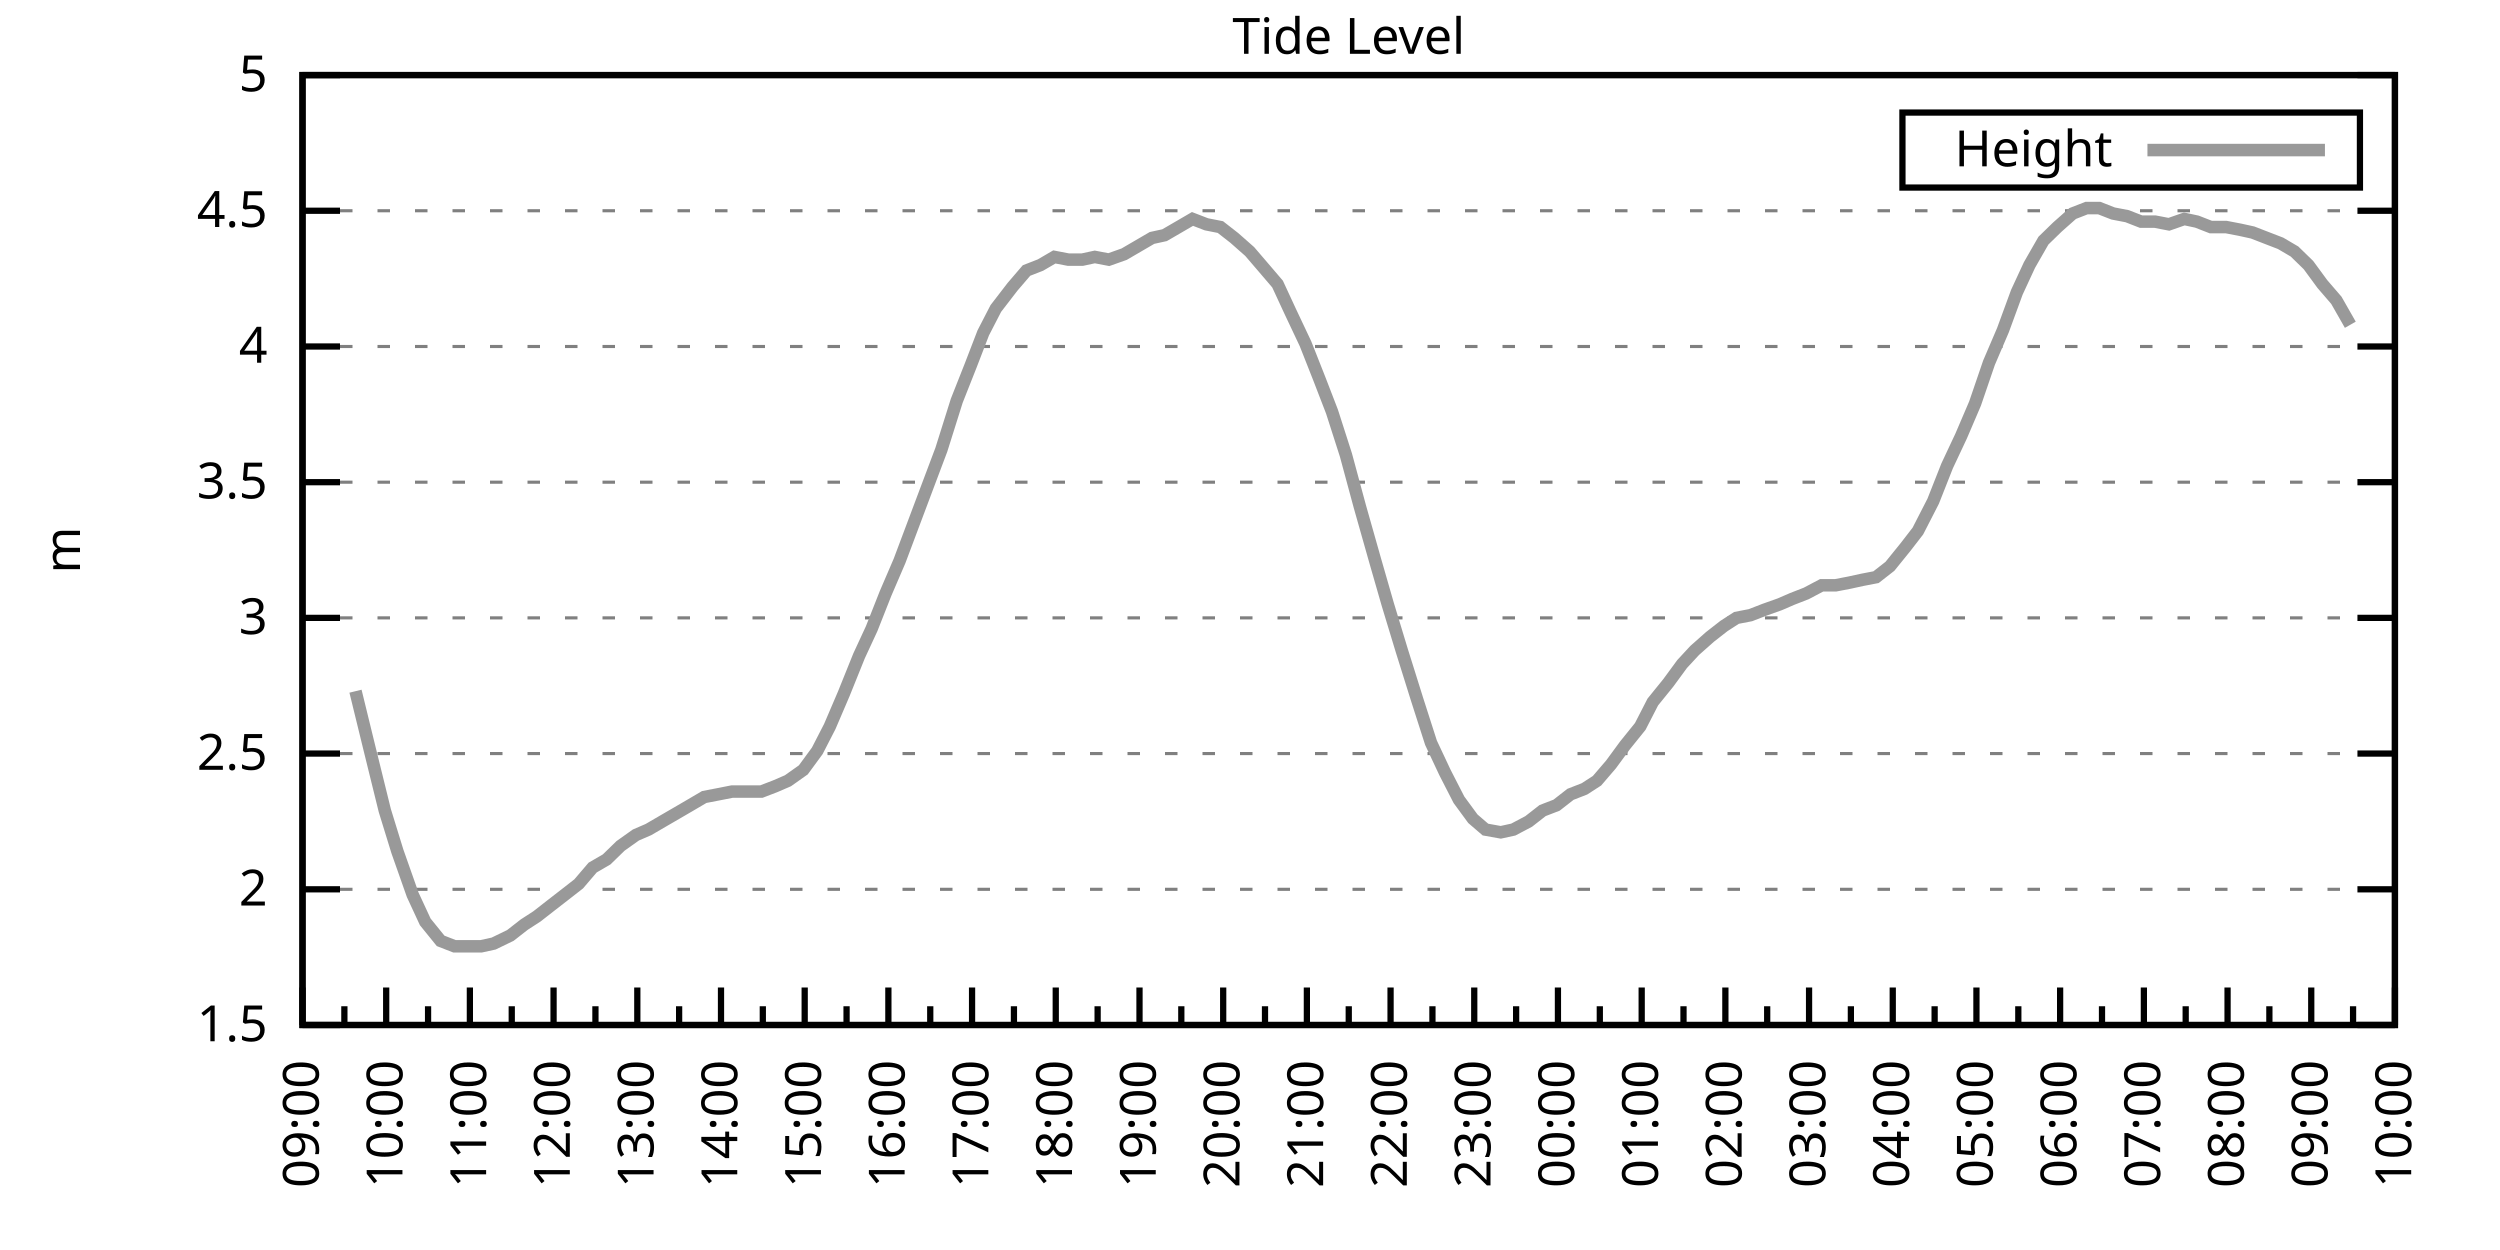
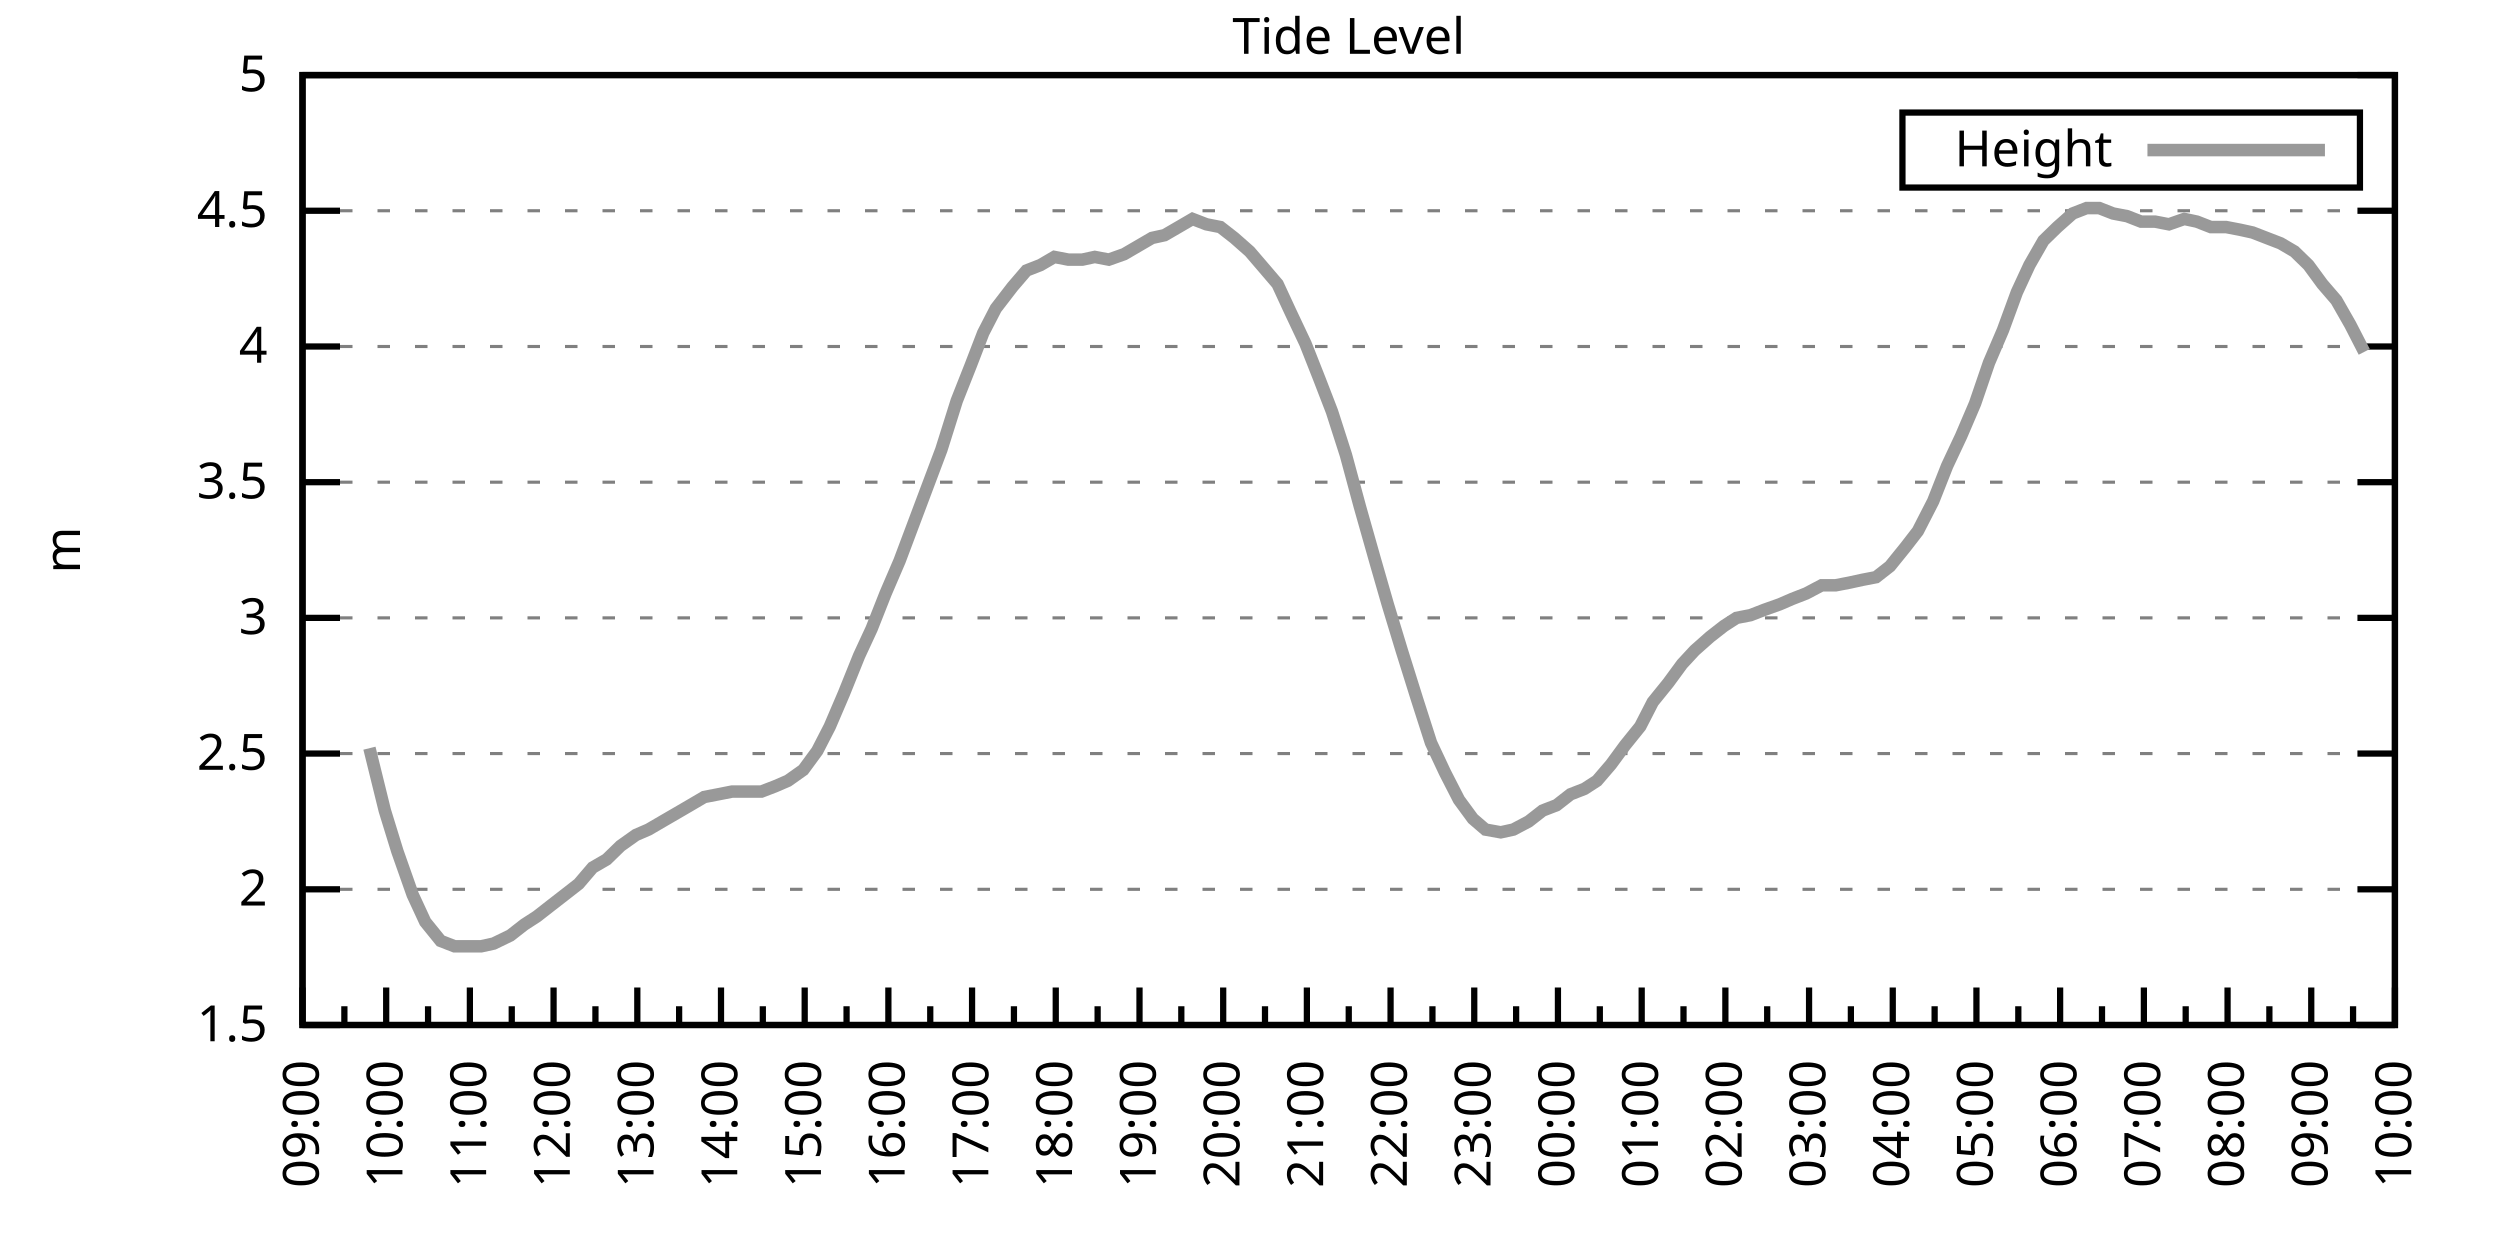
<svg xmlns="http://www.w3.org/2000/svg" xmlns:xlink="http://www.w3.org/1999/xlink" width="400" height="200" viewBox="0 0 400 200">
  <g id="gnuplot_canvas">
    <rect x="0" y="0" width="400" height="200" fill="none" />
    <defs>
      <circle id="gpDot" r="0.5" stroke-width="0.5" stroke="currentColor" />
      <path id="gpPt0" stroke-width="0.333" stroke="currentColor" d="M-1,0 h2 M0,-1 v2" />
      <path id="gpPt1" stroke-width="0.333" stroke="currentColor" d="M-1,-1 L1,1 M1,-1 L-1,1" />
      <path id="gpPt2" stroke-width="0.333" stroke="currentColor" d="M-1,0 L1,0 M0,-1 L0,1 M-1,-1 L1,1 M-1,1 L1,-1" />
      <rect id="gpPt3" stroke-width="0.333" stroke="currentColor" x="-1" y="-1" width="2" height="2" />
      <rect id="gpPt4" stroke-width="0.333" stroke="currentColor" fill="currentColor" x="-1" y="-1" width="2" height="2" />
      <circle id="gpPt5" stroke-width="0.333" stroke="currentColor" cx="0" cy="0" r="1" />
      <use xlink:href="#gpPt5" id="gpPt6" fill="currentColor" stroke="none" />
      <path id="gpPt7" stroke-width="0.333" stroke="currentColor" d="M0,-1.33 L-1.33,0.67 L1.33,0.67 z" />
      <use xlink:href="#gpPt7" id="gpPt8" fill="currentColor" stroke="none" />
      <use xlink:href="#gpPt7" id="gpPt9" stroke="currentColor" transform="rotate(180)" />
      <use xlink:href="#gpPt9" id="gpPt10" fill="currentColor" stroke="none" />
      <use xlink:href="#gpPt3" id="gpPt11" stroke="currentColor" transform="rotate(45)" />
      <use xlink:href="#gpPt11" id="gpPt12" fill="currentColor" stroke="none" />
      <path id="gpPt13" stroke-width="0.333" stroke="currentColor" d="M0,1.330 L1.265,0.411 L0.782,-1.067 L-0.782,-1.076 L-1.265,0.411 z" />
      <use xlink:href="#gpPt13" id="gpPt14" fill="currentColor" stroke="none" />
      <filter id="textbox" filterUnits="objectBoundingBox" x="0" y="0" height="1" width="1">
        <feFlood flood-color="white" flood-opacity="1" result="bgnd" />
        <feComposite in="SourceGraphic" in2="bgnd" operator="atop" />
      </filter>
      <filter id="greybox" filterUnits="objectBoundingBox" x="0" y="0" height="1" width="1">
        <feFlood flood-color="lightgrey" flood-opacity="1" result="grey" />
        <feComposite in="SourceGraphic" in2="grey" operator="atop" />
      </filter>
    </defs>
    <g fill="none" color="white" stroke="currentColor" stroke-width="1.00" stroke-linecap="butt" stroke-linejoin="miter">
</g>
    <g fill="none" color="black" stroke="currentColor" stroke-width="1.00" stroke-linecap="butt" stroke-linejoin="miter">
      <g stroke="none" shape-rendering="crispEdges">
        <polygon fill="rgb(255, 255, 255)" points="48.40,164.00 383.18,164.00 383.18,12.02 48.40,12.02 " />
      </g>
    </g>
    <g fill="none" color="black" stroke="currentColor" stroke-width="1.00" stroke-linecap="butt" stroke-linejoin="miter">
</g>
    <g fill="none" color="black" stroke="black" stroke-width="0.50" stroke-linecap="butt" stroke-linejoin="miter">
</g>
    <g fill="none" color="gray" stroke="currentColor" stroke-width="0.50" stroke-linecap="butt" stroke-linejoin="miter">
      <path stroke="gray" stroke-dasharray="2,4" class="gridline" d="M48.40,164.00 L383.19,164.00  " />
    </g>
    <g fill="none" color="gray" stroke="gray" stroke-width="1.00" stroke-linecap="butt" stroke-linejoin="miter">
</g>
    <g fill="none" color="black" stroke="currentColor" stroke-width="1.00" stroke-linecap="butt" stroke-linejoin="miter">
      <path stroke="black" d="M48.40,164.00 L54.40,164.00 M383.19,164.00 L377.19,164.00  " />
      <g transform="translate(42.80,166.60)" stroke="none" fill="black" font-family="Sans" font-size="8.00" text-anchor="end">
        <text>
          <tspan font-family="Sans"> 1.5</tspan>
        </text>
      </g>
    </g>
    <g fill="none" color="black" stroke="currentColor" stroke-width="1.00" stroke-linecap="butt" stroke-linejoin="miter">
</g>
    <g fill="none" color="black" stroke="black" stroke-width="0.50" stroke-linecap="butt" stroke-linejoin="miter">
</g>
    <g fill="none" color="gray" stroke="currentColor" stroke-width="0.50" stroke-linecap="butt" stroke-linejoin="miter">
      <path stroke="gray" stroke-dasharray="2,4" class="gridline" d="M48.40,142.29 L383.19,142.29  " />
    </g>
    <g fill="none" color="gray" stroke="gray" stroke-width="1.00" stroke-linecap="butt" stroke-linejoin="miter">
</g>
    <g fill="none" color="black" stroke="currentColor" stroke-width="1.00" stroke-linecap="butt" stroke-linejoin="miter">
      <path stroke="black" d="M48.40,142.29 L54.40,142.29 M383.19,142.29 L377.19,142.29  " />
      <g transform="translate(42.80,144.89)" stroke="none" fill="black" font-family="Sans" font-size="8.00" text-anchor="end">
        <text>
          <tspan font-family="Sans"> 2</tspan>
        </text>
      </g>
    </g>
    <g fill="none" color="black" stroke="currentColor" stroke-width="1.00" stroke-linecap="butt" stroke-linejoin="miter">
</g>
    <g fill="none" color="black" stroke="black" stroke-width="0.50" stroke-linecap="butt" stroke-linejoin="miter">
</g>
    <g fill="none" color="gray" stroke="currentColor" stroke-width="0.50" stroke-linecap="butt" stroke-linejoin="miter">
      <path stroke="gray" stroke-dasharray="2,4" class="gridline" d="M48.40,120.57 L383.19,120.57  " />
    </g>
    <g fill="none" color="gray" stroke="gray" stroke-width="1.00" stroke-linecap="butt" stroke-linejoin="miter">
</g>
    <g fill="none" color="black" stroke="currentColor" stroke-width="1.00" stroke-linecap="butt" stroke-linejoin="miter">
      <path stroke="black" d="M48.40,120.57 L54.40,120.57 M383.19,120.57 L377.19,120.57  " />
      <g transform="translate(42.80,123.17)" stroke="none" fill="black" font-family="Sans" font-size="8.00" text-anchor="end">
        <text>
          <tspan font-family="Sans"> 2.5</tspan>
        </text>
      </g>
    </g>
    <g fill="none" color="black" stroke="currentColor" stroke-width="1.00" stroke-linecap="butt" stroke-linejoin="miter">
</g>
    <g fill="none" color="black" stroke="black" stroke-width="0.50" stroke-linecap="butt" stroke-linejoin="miter">
</g>
    <g fill="none" color="gray" stroke="currentColor" stroke-width="0.50" stroke-linecap="butt" stroke-linejoin="miter">
      <path stroke="gray" stroke-dasharray="2,4" class="gridline" d="M48.40,98.86 L383.19,98.86  " />
    </g>
    <g fill="none" color="gray" stroke="gray" stroke-width="1.00" stroke-linecap="butt" stroke-linejoin="miter">
</g>
    <g fill="none" color="black" stroke="currentColor" stroke-width="1.00" stroke-linecap="butt" stroke-linejoin="miter">
      <path stroke="black" d="M48.40,98.86 L54.40,98.86 M383.19,98.86 L377.19,98.86  " />
      <g transform="translate(42.80,101.46)" stroke="none" fill="black" font-family="Sans" font-size="8.00" text-anchor="end">
        <text>
          <tspan font-family="Sans"> 3</tspan>
        </text>
      </g>
    </g>
    <g fill="none" color="black" stroke="currentColor" stroke-width="1.00" stroke-linecap="butt" stroke-linejoin="miter">
</g>
    <g fill="none" color="black" stroke="black" stroke-width="0.50" stroke-linecap="butt" stroke-linejoin="miter">
</g>
    <g fill="none" color="gray" stroke="currentColor" stroke-width="0.50" stroke-linecap="butt" stroke-linejoin="miter">
      <path stroke="gray" stroke-dasharray="2,4" class="gridline" d="M48.40,77.15 L383.19,77.15  " />
    </g>
    <g fill="none" color="gray" stroke="gray" stroke-width="1.00" stroke-linecap="butt" stroke-linejoin="miter">
</g>
    <g fill="none" color="black" stroke="currentColor" stroke-width="1.00" stroke-linecap="butt" stroke-linejoin="miter">
      <path stroke="black" d="M48.40,77.15 L54.40,77.15 M383.19,77.15 L377.19,77.15  " />
      <g transform="translate(42.80,79.75)" stroke="none" fill="black" font-family="Sans" font-size="8.00" text-anchor="end">
        <text>
          <tspan font-family="Sans"> 3.5</tspan>
        </text>
      </g>
    </g>
    <g fill="none" color="black" stroke="currentColor" stroke-width="1.00" stroke-linecap="butt" stroke-linejoin="miter">
</g>
    <g fill="none" color="black" stroke="black" stroke-width="0.50" stroke-linecap="butt" stroke-linejoin="miter">
</g>
    <g fill="none" color="gray" stroke="currentColor" stroke-width="0.50" stroke-linecap="butt" stroke-linejoin="miter">
      <path stroke="gray" stroke-dasharray="2,4" class="gridline" d="M48.40,55.44 L383.19,55.44  " />
    </g>
    <g fill="none" color="gray" stroke="gray" stroke-width="1.00" stroke-linecap="butt" stroke-linejoin="miter">
</g>
    <g fill="none" color="black" stroke="currentColor" stroke-width="1.00" stroke-linecap="butt" stroke-linejoin="miter">
      <path stroke="black" d="M48.40,55.44 L54.40,55.44 M383.19,55.44 L377.19,55.44  " />
      <g transform="translate(42.80,58.04)" stroke="none" fill="black" font-family="Sans" font-size="8.00" text-anchor="end">
        <text>
          <tspan font-family="Sans"> 4</tspan>
        </text>
      </g>
    </g>
    <g fill="none" color="black" stroke="currentColor" stroke-width="1.00" stroke-linecap="butt" stroke-linejoin="miter">
</g>
    <g fill="none" color="black" stroke="black" stroke-width="0.50" stroke-linecap="butt" stroke-linejoin="miter">
</g>
    <g fill="none" color="gray" stroke="currentColor" stroke-width="0.50" stroke-linecap="butt" stroke-linejoin="miter">
      <path stroke="gray" stroke-dasharray="2,4" class="gridline" d="M48.40,33.72 L383.19,33.72  " />
    </g>
    <g fill="none" color="gray" stroke="gray" stroke-width="1.00" stroke-linecap="butt" stroke-linejoin="miter">
</g>
    <g fill="none" color="black" stroke="currentColor" stroke-width="1.00" stroke-linecap="butt" stroke-linejoin="miter">
      <path stroke="black" d="M48.40,33.72 L54.40,33.72 M383.19,33.72 L377.19,33.72  " />
      <g transform="translate(42.80,36.32)" stroke="none" fill="black" font-family="Sans" font-size="8.00" text-anchor="end">
        <text>
          <tspan font-family="Sans"> 4.5</tspan>
        </text>
      </g>
    </g>
    <g fill="none" color="black" stroke="currentColor" stroke-width="1.00" stroke-linecap="butt" stroke-linejoin="miter">
</g>
    <g fill="none" color="black" stroke="black" stroke-width="0.50" stroke-linecap="butt" stroke-linejoin="miter">
</g>
    <g fill="none" color="gray" stroke="currentColor" stroke-width="0.50" stroke-linecap="butt" stroke-linejoin="miter">
      <path stroke="gray" stroke-dasharray="2,4" class="gridline" d="M48.40,12.01 L383.19,12.01  " />
    </g>
    <g fill="none" color="gray" stroke="gray" stroke-width="1.00" stroke-linecap="butt" stroke-linejoin="miter">
</g>
    <g fill="none" color="black" stroke="currentColor" stroke-width="1.00" stroke-linecap="butt" stroke-linejoin="miter">
      <path stroke="black" d="M48.40,12.01 L54.40,12.01 M383.19,12.01 L377.19,12.01  " />
      <g transform="translate(42.80,14.61)" stroke="none" fill="black" font-family="Sans" font-size="8.00" text-anchor="end">
        <text>
          <tspan font-family="Sans"> 5</tspan>
        </text>
      </g>
    </g>
    <g fill="none" color="black" stroke="currentColor" stroke-width="1.00" stroke-linecap="butt" stroke-linejoin="miter">
      <path stroke="black" d="M48.40,164.00 L48.40,158.00  " />
      <g transform="translate(51.00,169.60) rotate(270)" stroke="none" fill="black" font-family="Sans" font-size="8.00" text-anchor="end">
        <text>
          <tspan font-family="Sans">09:00</tspan>
        </text>
      </g>
    </g>
    <g fill="none" color="black" stroke="currentColor" stroke-width="1.00" stroke-linecap="butt" stroke-linejoin="miter">
      <path stroke="black" d="M55.10,164.00 L55.10,161.00 M61.79,164.00 L61.79,158.00  " />
      <g transform="translate(64.39,169.60) rotate(270)" stroke="none" fill="black" font-family="Sans" font-size="8.00" text-anchor="end">
        <text>
          <tspan font-family="Sans">10:00</tspan>
        </text>
      </g>
    </g>
    <g fill="none" color="black" stroke="currentColor" stroke-width="1.00" stroke-linecap="butt" stroke-linejoin="miter">
      <path stroke="black" d="M68.49,164.00 L68.49,161.00 M75.18,164.00 L75.18,158.00  " />
      <g transform="translate(77.78,169.60) rotate(270)" stroke="none" fill="black" font-family="Sans" font-size="8.00" text-anchor="end">
        <text>
          <tspan font-family="Sans">11:00</tspan>
        </text>
      </g>
    </g>
    <g fill="none" color="black" stroke="currentColor" stroke-width="1.00" stroke-linecap="butt" stroke-linejoin="miter">
      <path stroke="black" d="M81.88,164.00 L81.88,161.00 M88.57,164.00 L88.57,158.00  " />
      <g transform="translate(91.17,169.60) rotate(270)" stroke="none" fill="black" font-family="Sans" font-size="8.00" text-anchor="end">
        <text>
          <tspan font-family="Sans">12:00</tspan>
        </text>
      </g>
    </g>
    <g fill="none" color="black" stroke="currentColor" stroke-width="1.00" stroke-linecap="butt" stroke-linejoin="miter">
      <path stroke="black" d="M95.27,164.00 L95.27,161.00 M101.97,164.00 L101.97,158.00  " />
      <g transform="translate(104.57,169.60) rotate(270)" stroke="none" fill="black" font-family="Sans" font-size="8.00" text-anchor="end">
        <text>
          <tspan font-family="Sans">13:00</tspan>
        </text>
      </g>
    </g>
    <g fill="none" color="black" stroke="currentColor" stroke-width="1.00" stroke-linecap="butt" stroke-linejoin="miter">
      <path stroke="black" d="M108.66,164.00 L108.66,161.00 M115.36,164.00 L115.36,158.00  " />
      <g transform="translate(117.96,169.60) rotate(270)" stroke="none" fill="black" font-family="Sans" font-size="8.00" text-anchor="end">
        <text>
          <tspan font-family="Sans">14:00</tspan>
        </text>
      </g>
    </g>
    <g fill="none" color="black" stroke="currentColor" stroke-width="1.00" stroke-linecap="butt" stroke-linejoin="miter">
      <path stroke="black" d="M122.05,164.00 L122.05,161.00 M128.75,164.00 L128.75,158.00  " />
      <g transform="translate(131.35,169.60) rotate(270)" stroke="none" fill="black" font-family="Sans" font-size="8.00" text-anchor="end">
        <text>
          <tspan font-family="Sans">15:00</tspan>
        </text>
      </g>
    </g>
    <g fill="none" color="black" stroke="currentColor" stroke-width="1.00" stroke-linecap="butt" stroke-linejoin="miter">
      <path stroke="black" d="M135.45,164.00 L135.45,161.00 M142.14,164.00 L142.14,158.00  " />
      <g transform="translate(144.74,169.60) rotate(270)" stroke="none" fill="black" font-family="Sans" font-size="8.00" text-anchor="end">
        <text>
          <tspan font-family="Sans">16:00</tspan>
        </text>
      </g>
    </g>
    <g fill="none" color="black" stroke="currentColor" stroke-width="1.00" stroke-linecap="butt" stroke-linejoin="miter">
      <path stroke="black" d="M148.84,164.00 L148.84,161.00 M155.53,164.00 L155.53,158.00  " />
      <g transform="translate(158.13,169.60) rotate(270)" stroke="none" fill="black" font-family="Sans" font-size="8.00" text-anchor="end">
        <text>
          <tspan font-family="Sans">17:00</tspan>
        </text>
      </g>
    </g>
    <g fill="none" color="black" stroke="currentColor" stroke-width="1.00" stroke-linecap="butt" stroke-linejoin="miter">
      <path stroke="black" d="M162.23,164.00 L162.23,161.00 M168.92,164.00 L168.92,158.00  " />
      <g transform="translate(171.52,169.60) rotate(270)" stroke="none" fill="black" font-family="Sans" font-size="8.00" text-anchor="end">
        <text>
          <tspan font-family="Sans">18:00</tspan>
        </text>
      </g>
    </g>
    <g fill="none" color="black" stroke="currentColor" stroke-width="1.00" stroke-linecap="butt" stroke-linejoin="miter">
      <path stroke="black" d="M175.62,164.00 L175.62,161.00 M182.32,164.00 L182.32,158.00  " />
      <g transform="translate(184.92,169.60) rotate(270)" stroke="none" fill="black" font-family="Sans" font-size="8.00" text-anchor="end">
        <text>
          <tspan font-family="Sans">19:00</tspan>
        </text>
      </g>
    </g>
    <g fill="none" color="black" stroke="currentColor" stroke-width="1.00" stroke-linecap="butt" stroke-linejoin="miter">
      <path stroke="black" d="M189.01,164.00 L189.01,161.00 M195.71,164.00 L195.71,158.00  " />
      <g transform="translate(198.31,169.60) rotate(270)" stroke="none" fill="black" font-family="Sans" font-size="8.00" text-anchor="end">
        <text>
          <tspan font-family="Sans">20:00</tspan>
        </text>
      </g>
    </g>
    <g fill="none" color="black" stroke="currentColor" stroke-width="1.00" stroke-linecap="butt" stroke-linejoin="miter">
      <path stroke="black" d="M202.40,164.00 L202.40,161.00 M209.10,164.00 L209.10,158.00  " />
      <g transform="translate(211.70,169.60) rotate(270)" stroke="none" fill="black" font-family="Sans" font-size="8.00" text-anchor="end">
        <text>
          <tspan font-family="Sans">21:00</tspan>
        </text>
      </g>
    </g>
    <g fill="none" color="black" stroke="currentColor" stroke-width="1.00" stroke-linecap="butt" stroke-linejoin="miter">
      <path stroke="black" d="M215.80,164.00 L215.80,161.00 M222.49,164.00 L222.49,158.00  " />
      <g transform="translate(225.09,169.60) rotate(270)" stroke="none" fill="black" font-family="Sans" font-size="8.00" text-anchor="end">
        <text>
          <tspan font-family="Sans">22:00</tspan>
        </text>
      </g>
    </g>
    <g fill="none" color="black" stroke="currentColor" stroke-width="1.00" stroke-linecap="butt" stroke-linejoin="miter">
      <path stroke="black" d="M229.19,164.00 L229.19,161.00 M235.88,164.00 L235.88,158.00  " />
      <g transform="translate(238.48,169.60) rotate(270)" stroke="none" fill="black" font-family="Sans" font-size="8.00" text-anchor="end">
        <text>
          <tspan font-family="Sans">23:00</tspan>
        </text>
      </g>
    </g>
    <g fill="none" color="black" stroke="currentColor" stroke-width="1.00" stroke-linecap="butt" stroke-linejoin="miter">
      <path stroke="black" d="M242.58,164.00 L242.58,161.00 M249.27,164.00 L249.27,158.00  " />
      <g transform="translate(251.87,169.60) rotate(270)" stroke="none" fill="black" font-family="Sans" font-size="8.00" text-anchor="end">
        <text>
          <tspan font-family="Sans">00:00</tspan>
        </text>
      </g>
    </g>
    <g fill="none" color="black" stroke="currentColor" stroke-width="1.00" stroke-linecap="butt" stroke-linejoin="miter">
      <path stroke="black" d="M255.97,164.00 L255.97,161.00 M262.67,164.00 L262.67,158.00  " />
      <g transform="translate(265.27,169.60) rotate(270)" stroke="none" fill="black" font-family="Sans" font-size="8.00" text-anchor="end">
        <text>
          <tspan font-family="Sans">01:00</tspan>
        </text>
      </g>
    </g>
    <g fill="none" color="black" stroke="currentColor" stroke-width="1.00" stroke-linecap="butt" stroke-linejoin="miter">
      <path stroke="black" d="M269.36,164.00 L269.36,161.00 M276.06,164.00 L276.06,158.00  " />
      <g transform="translate(278.66,169.60) rotate(270)" stroke="none" fill="black" font-family="Sans" font-size="8.00" text-anchor="end">
        <text>
          <tspan font-family="Sans">02:00</tspan>
        </text>
      </g>
    </g>
    <g fill="none" color="black" stroke="currentColor" stroke-width="1.00" stroke-linecap="butt" stroke-linejoin="miter">
      <path stroke="black" d="M282.75,164.00 L282.75,161.00 M289.45,164.00 L289.45,158.00  " />
      <g transform="translate(292.05,169.60) rotate(270)" stroke="none" fill="black" font-family="Sans" font-size="8.00" text-anchor="end">
        <text>
          <tspan font-family="Sans">03:00</tspan>
        </text>
      </g>
    </g>
    <g fill="none" color="black" stroke="currentColor" stroke-width="1.00" stroke-linecap="butt" stroke-linejoin="miter">
      <path stroke="black" d="M296.14,164.00 L296.14,161.00 M302.84,164.00 L302.84,158.00  " />
      <g transform="translate(305.44,169.60) rotate(270)" stroke="none" fill="black" font-family="Sans" font-size="8.00" text-anchor="end">
        <text>
          <tspan font-family="Sans">04:00</tspan>
        </text>
      </g>
    </g>
    <g fill="none" color="black" stroke="currentColor" stroke-width="1.00" stroke-linecap="butt" stroke-linejoin="miter">
      <path stroke="black" d="M309.54,164.00 L309.54,161.00 M316.23,164.00 L316.23,158.00  " />
      <g transform="translate(318.83,169.60) rotate(270)" stroke="none" fill="black" font-family="Sans" font-size="8.00" text-anchor="end">
        <text>
          <tspan font-family="Sans">05:00</tspan>
        </text>
      </g>
    </g>
    <g fill="none" color="black" stroke="currentColor" stroke-width="1.00" stroke-linecap="butt" stroke-linejoin="miter">
      <path stroke="black" d="M322.93,164.00 L322.93,161.00 M329.62,164.00 L329.62,158.00  " />
      <g transform="translate(332.22,169.60) rotate(270)" stroke="none" fill="black" font-family="Sans" font-size="8.00" text-anchor="end">
        <text>
          <tspan font-family="Sans">06:00</tspan>
        </text>
      </g>
    </g>
    <g fill="none" color="black" stroke="currentColor" stroke-width="1.00" stroke-linecap="butt" stroke-linejoin="miter">
      <path stroke="black" d="M336.32,164.00 L336.32,161.00 M343.02,164.00 L343.02,158.00  " />
      <g transform="translate(345.62,169.60) rotate(270)" stroke="none" fill="black" font-family="Sans" font-size="8.00" text-anchor="end">
        <text>
          <tspan font-family="Sans">07:00</tspan>
        </text>
      </g>
    </g>
    <g fill="none" color="black" stroke="currentColor" stroke-width="1.00" stroke-linecap="butt" stroke-linejoin="miter">
      <path stroke="black" d="M349.71,164.00 L349.71,161.00 M356.41,164.00 L356.41,158.00  " />
      <g transform="translate(359.01,169.60) rotate(270)" stroke="none" fill="black" font-family="Sans" font-size="8.00" text-anchor="end">
        <text>
          <tspan font-family="Sans">08:00</tspan>
        </text>
      </g>
    </g>
    <g fill="none" color="black" stroke="currentColor" stroke-width="1.00" stroke-linecap="butt" stroke-linejoin="miter">
      <path stroke="black" d="M363.10,164.00 L363.10,161.00 M369.80,164.00 L369.80,158.00  " />
      <g transform="translate(372.40,169.60) rotate(270)" stroke="none" fill="black" font-family="Sans" font-size="8.00" text-anchor="end">
        <text>
          <tspan font-family="Sans">09:00</tspan>
        </text>
      </g>
    </g>
    <g fill="none" color="black" stroke="currentColor" stroke-width="1.00" stroke-linecap="butt" stroke-linejoin="miter">
      <path stroke="black" d="M376.49,164.00 L376.49,161.00 M383.19,164.00 L383.19,158.00  " />
      <g transform="translate(385.79,169.60) rotate(270)" stroke="none" fill="black" font-family="Sans" font-size="8.00" text-anchor="end">
        <text>
          <tspan font-family="Sans">10:00</tspan>
        </text>
      </g>
    </g>
    <g fill="none" color="black" stroke="currentColor" stroke-width="1.00" stroke-linecap="butt" stroke-linejoin="miter">
</g>
    <g fill="none" color="black" stroke="currentColor" stroke-width="1.00" stroke-linecap="butt" stroke-linejoin="miter">
      <path stroke="black" d="M48.40,12.01 L48.40,164.00 L383.19,164.00 L383.19,12.01 L48.40,12.01 Z  " />
    </g>
    <g fill="none" color="black" stroke="currentColor" stroke-width="1.00" stroke-linecap="butt" stroke-linejoin="miter">
      <g transform="translate(12.80,88.01) rotate(270)" stroke="none" fill="black" font-family="Sans" font-size="8.00" text-anchor="middle">
        <text>
          <tspan font-family="Sans">m</tspan>
        </text>
      </g>
    </g>
    <g fill="none" color="black" stroke="currentColor" stroke-width="1.00" stroke-linecap="butt" stroke-linejoin="miter">
</g>
    <g fill="none" color="black" stroke="currentColor" stroke-width="1.00" stroke-linecap="butt" stroke-linejoin="miter">
      <path stroke="black" d="M304.39,30.01 L304.39,18.01 L377.59,18.01 L377.59,30.01 L304.39,30.01 Z  " />
    </g>
    <g id="Tide_level_plot_1">
      <g fill="none" color="white" stroke="black" stroke-width="2.00" stroke-linecap="butt" stroke-linejoin="miter">
</g>
      <g fill="none" color="black" stroke="currentColor" stroke-width="2.00" stroke-linecap="butt" stroke-linejoin="miter">
        <g transform="translate(337.99,26.61)" stroke="none" fill="black" font-family="Sans" font-size="8.00" text-anchor="end">
          <text>
            <tspan font-family="Sans">Height</tspan>
          </text>
        </g>
      </g>
      <g fill="none" color="black" stroke="currentColor" stroke-width="2.00" stroke-linecap="butt" stroke-linejoin="miter">
-         <path stroke="rgb(153, 153, 153)" d="M343.59,24.01 L371.99,24.01 M56.88,110.59 L59.11,119.71 L61.57,129.69 L63.58,136.21 L66.03,143.16 L68.04,147.50   L70.50,150.54 L72.73,151.41 L74.74,151.41 L76.97,151.41 L78.98,150.97 L81.66,149.67 L83.89,147.93 L85.90,146.63   L88.13,144.89 L90.36,143.16 L92.59,141.42 L94.82,138.81 L97.06,137.51 L99.29,135.34 L101.74,133.60 L103.75,132.73   L105.98,131.43 L108.22,130.13 L110.45,128.83 L112.68,127.52 L114.91,127.09 L117.14,126.65 L119.60,126.65 L121.83,126.65   L124.06,125.79 L126.07,124.92 L128.53,123.18 L130.76,120.14 L132.77,116.23 L135.00,111.02 L137.45,104.94 L139.46,100.60   L141.69,94.95 L143.93,89.74 L148.17,78.45 L150.62,71.94 L153.08,64.12 L155.31,58.48 L157.32,53.26 L159.33,49.36   L162.01,45.88 L164.24,43.28 L166.47,42.41 L168.70,41.11 L170.93,41.54 L173.17,41.54 L175.17,41.11 L177.41,41.54   L179.86,40.67 L182.09,39.37 L184.32,38.07 L186.33,37.63 L188.57,36.33 L190.80,35.03 L193.03,35.89 L195.26,36.33   L197.49,38.07 L199.95,40.24 L202.18,42.84 L204.41,45.45 L206.42,49.79 L208.88,55.00 L211.11,60.65 L213.12,65.86   L215.35,72.81 L217.58,81.06 L220.04,89.74 L222.04,96.69 L224.28,104.07 L226.73,111.89 L228.96,118.84 L231.20,123.61   L233.43,127.96 L235.66,131.00 L237.67,132.73 L240.12,133.17 L242.13,132.73 L244.59,131.43 L246.82,129.69 L249.05,128.83   L251.28,127.09 L253.51,126.22 L255.52,124.92 L257.76,122.31 L259.99,119.27 L262.44,116.23 L264.45,112.32 L266.91,109.28   L269.14,106.24 L271.15,104.07 L273.60,101.90 L275.83,100.16 L277.84,98.86 L280.07,98.43 L282.31,97.56 L284.76,96.69   L286.77,95.82 L289.00,94.95 L291.46,93.65 L293.69,93.65 L295.92,93.22 L297.93,92.78 L300.16,92.35 L302.39,90.61   L304.85,87.57 L306.86,84.97 L309.31,80.19 L311.54,74.54 L313.78,69.77 L316.01,64.56 L318.24,58.04 L320.47,52.83   L322.70,46.75 L324.71,42.41 L326.95,38.50 L329.18,36.33 L331.63,34.16 L333.86,33.29 L335.87,33.29 L338.10,34.16   L340.34,34.59 L342.57,35.46 L344.80,35.46 L347.03,35.89 L349.49,35.03 L351.50,35.46 L353.73,36.33 L356.18,36.33   L358.42,36.76 L360.42,37.20 L362.66,38.07 L364.89,38.93 L367.12,40.24 L369.35,42.41 L371.58,45.45 L373.82,48.05   L376.05,51.96  " />
+         <path stroke="rgb(153, 153, 153)" d="M343.59,24.01 L371.99,24.01 M59.11,119.71 L61.57,129.69 L63.58,136.21 L66.03,143.16 L68.04,147.50 L70.50,150.54   L72.73,151.41 L74.74,151.41 L76.97,151.41 L78.98,150.97 L81.66,149.67 L83.89,147.93 L85.90,146.63 L88.13,144.89   L90.36,143.16 L92.59,141.42 L94.82,138.81 L97.06,137.51 L99.29,135.34 L101.74,133.60 L103.75,132.73 L105.98,131.43   L108.22,130.13 L110.45,128.83 L112.68,127.52 L114.91,127.09 L117.14,126.65 L119.60,126.65 L121.83,126.65 L124.06,125.79   L126.07,124.92 L128.53,123.18 L130.76,120.14 L132.77,116.23 L135.00,111.02 L137.45,104.94 L139.46,100.60 L141.69,94.95   L143.93,89.74 L148.17,78.45 L150.62,71.94 L153.08,64.12 L155.31,58.48 L157.32,53.26 L159.33,49.36 L162.01,45.88   L164.24,43.28 L166.47,42.41 L168.70,41.11 L170.93,41.54 L173.17,41.54 L175.17,41.11 L177.41,41.54 L179.86,40.67   L182.09,39.37 L184.32,38.07 L186.33,37.63 L188.57,36.33 L190.80,35.03 L193.03,35.89 L195.26,36.33 L197.49,38.07   L199.95,40.24 L202.18,42.84 L204.41,45.45 L206.42,49.79 L208.88,55.00 L211.11,60.65 L213.12,65.86 L215.35,72.81   L217.58,81.06 L220.04,89.74 L222.04,96.69 L224.28,104.07 L226.73,111.89 L228.96,118.84 L231.20,123.61 L233.43,127.96   L235.66,131.00 L237.67,132.73 L240.12,133.17 L242.13,132.73 L244.59,131.43 L246.82,129.69 L249.05,128.83 L251.28,127.09   L253.51,126.22 L255.52,124.92 L257.76,122.31 L259.99,119.27 L262.44,116.23 L264.45,112.32 L266.91,109.28 L269.14,106.24   L271.15,104.07 L273.60,101.90 L275.83,100.16 L277.84,98.86 L280.07,98.43 L282.31,97.56 L284.76,96.69 L286.77,95.82   L289.00,94.95 L291.46,93.65 L293.69,93.65 L295.92,93.22 L297.93,92.78 L300.16,92.35 L302.39,90.61 L304.85,87.57   L306.86,84.97 L309.31,80.19 L311.54,74.54 L313.78,69.77 L316.01,64.56 L318.24,58.04 L320.47,52.83 L322.70,46.75   L324.71,42.41 L326.95,38.50 L329.18,36.33 L331.63,34.16 L333.86,33.29 L335.87,33.29 L338.10,34.16 L340.34,34.59   L342.57,35.46 L344.80,35.46 L347.03,35.89 L349.49,35.03 L351.50,35.46 L353.73,36.33 L356.18,36.33 L358.42,36.76   L360.42,37.20 L362.66,38.07 L364.89,38.93 L367.12,40.24 L369.35,42.41 L371.58,45.45 L373.82,48.05 L376.05,51.96   L378.28,56.30  " />
      </g>
    </g>
    <g fill="none" color="black" stroke="currentColor" stroke-width="2.00" stroke-linecap="butt" stroke-linejoin="miter">
</g>
    <g fill="none" color="black" stroke="black" stroke-width="1.00" stroke-linecap="butt" stroke-linejoin="miter">
</g>
    <g fill="none" color="black" stroke="currentColor" stroke-width="1.00" stroke-linecap="butt" stroke-linejoin="miter">
      <path stroke="black" d="M48.40,12.01 L48.40,164.00 L383.19,164.00 L383.19,12.01 L48.40,12.01 Z  " />
    </g>
    <g fill="none" color="black" stroke="currentColor" stroke-width="1.00" stroke-linecap="butt" stroke-linejoin="miter">
      <g transform="translate(215.79,8.61)" stroke="none" fill="black" font-family="Sans" font-size="8.00" text-anchor="middle">
        <text>
          <tspan font-family="Sans">Tide Level</tspan>
        </text>
      </g>
    </g>
    <g fill="none" color="black" stroke="currentColor" stroke-width="1.00" stroke-linecap="butt" stroke-linejoin="miter">
</g>
  </g>
</svg>
